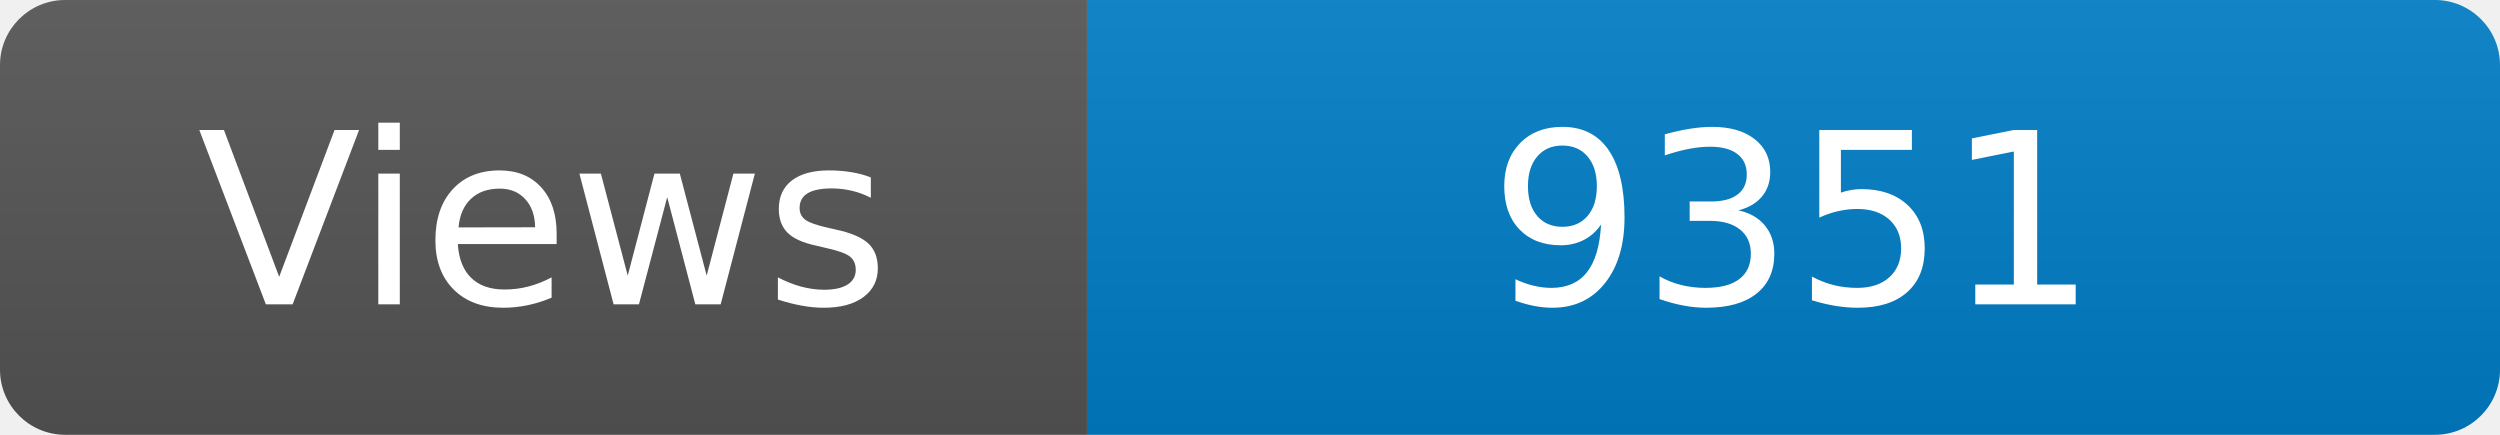
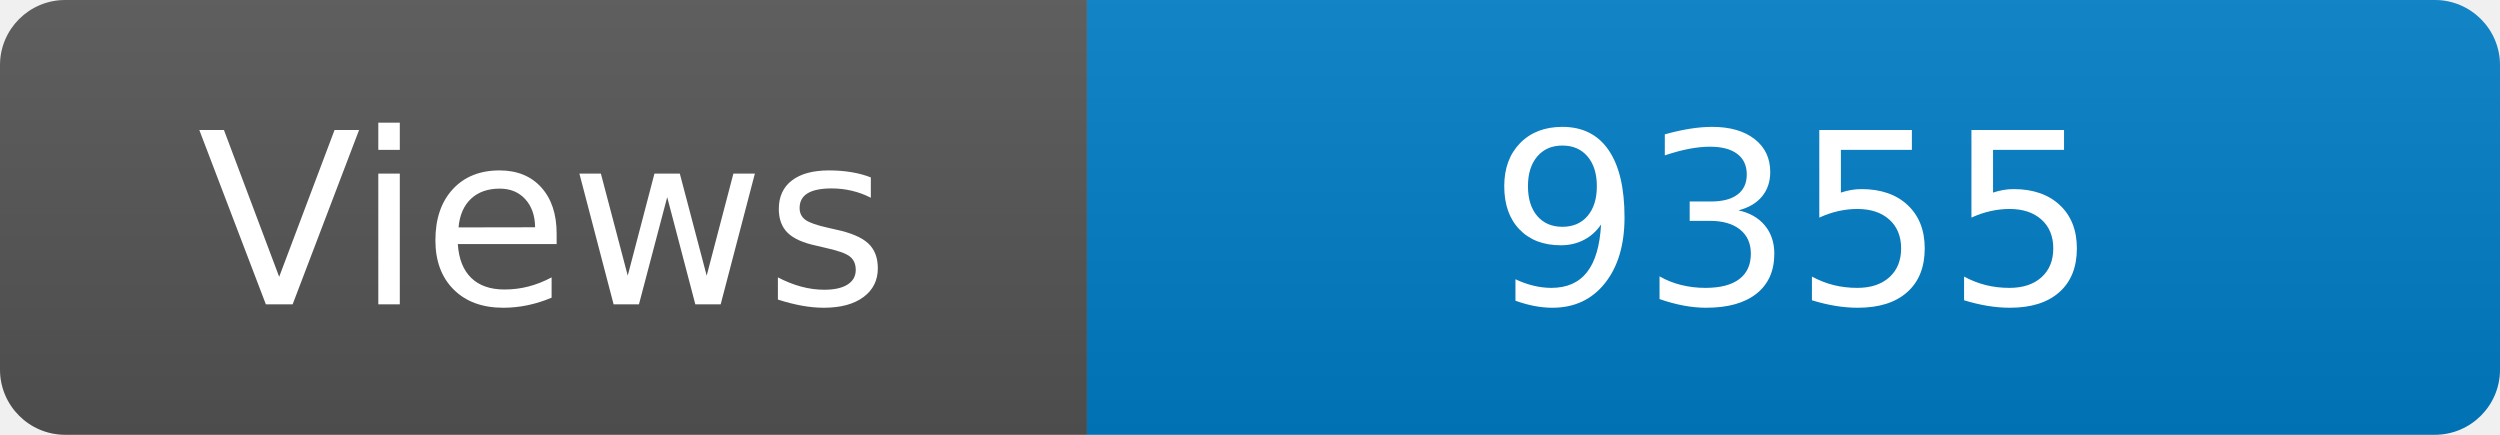
<svg xmlns="http://www.w3.org/2000/svg" width="115" height="20" role="img" aria-label="Maintained?: yes">
  <linearGradient id="s" x2="0" y2="100%">
    <stop offset="0" stop-color="#bbb" stop-opacity=".1" />
    <stop offset="1" stop-opacity=".1" />
  </linearGradient>
  <clipPath id="r">
    <rect width="115" height="20" rx="3" fill="#fff" />
  </clipPath>
  <g clip-path="url(#r)">
    <rect width="50" height="20" fill="#555" />
    <rect x="50" width="160" height="20" fill="#007ec6" />
    <rect width="115" height="20" fill="url(#s)" />
  </g>
  <g fill="#fff" text-anchor="middle" font-family="Verdana,Geneva,DejaVu Sans,sans-serif" font-size="110">
    <text x="250" y="140" transform="scale(.1)" fill="#fff">Views</text>
-     <text x="825" y="140" transform="scale(.1)" fill="#fff">9351</text>
+     <text x="825" y="140" transform="scale(.1)" fill="#fff">9355</text>
  </g>
</svg>
